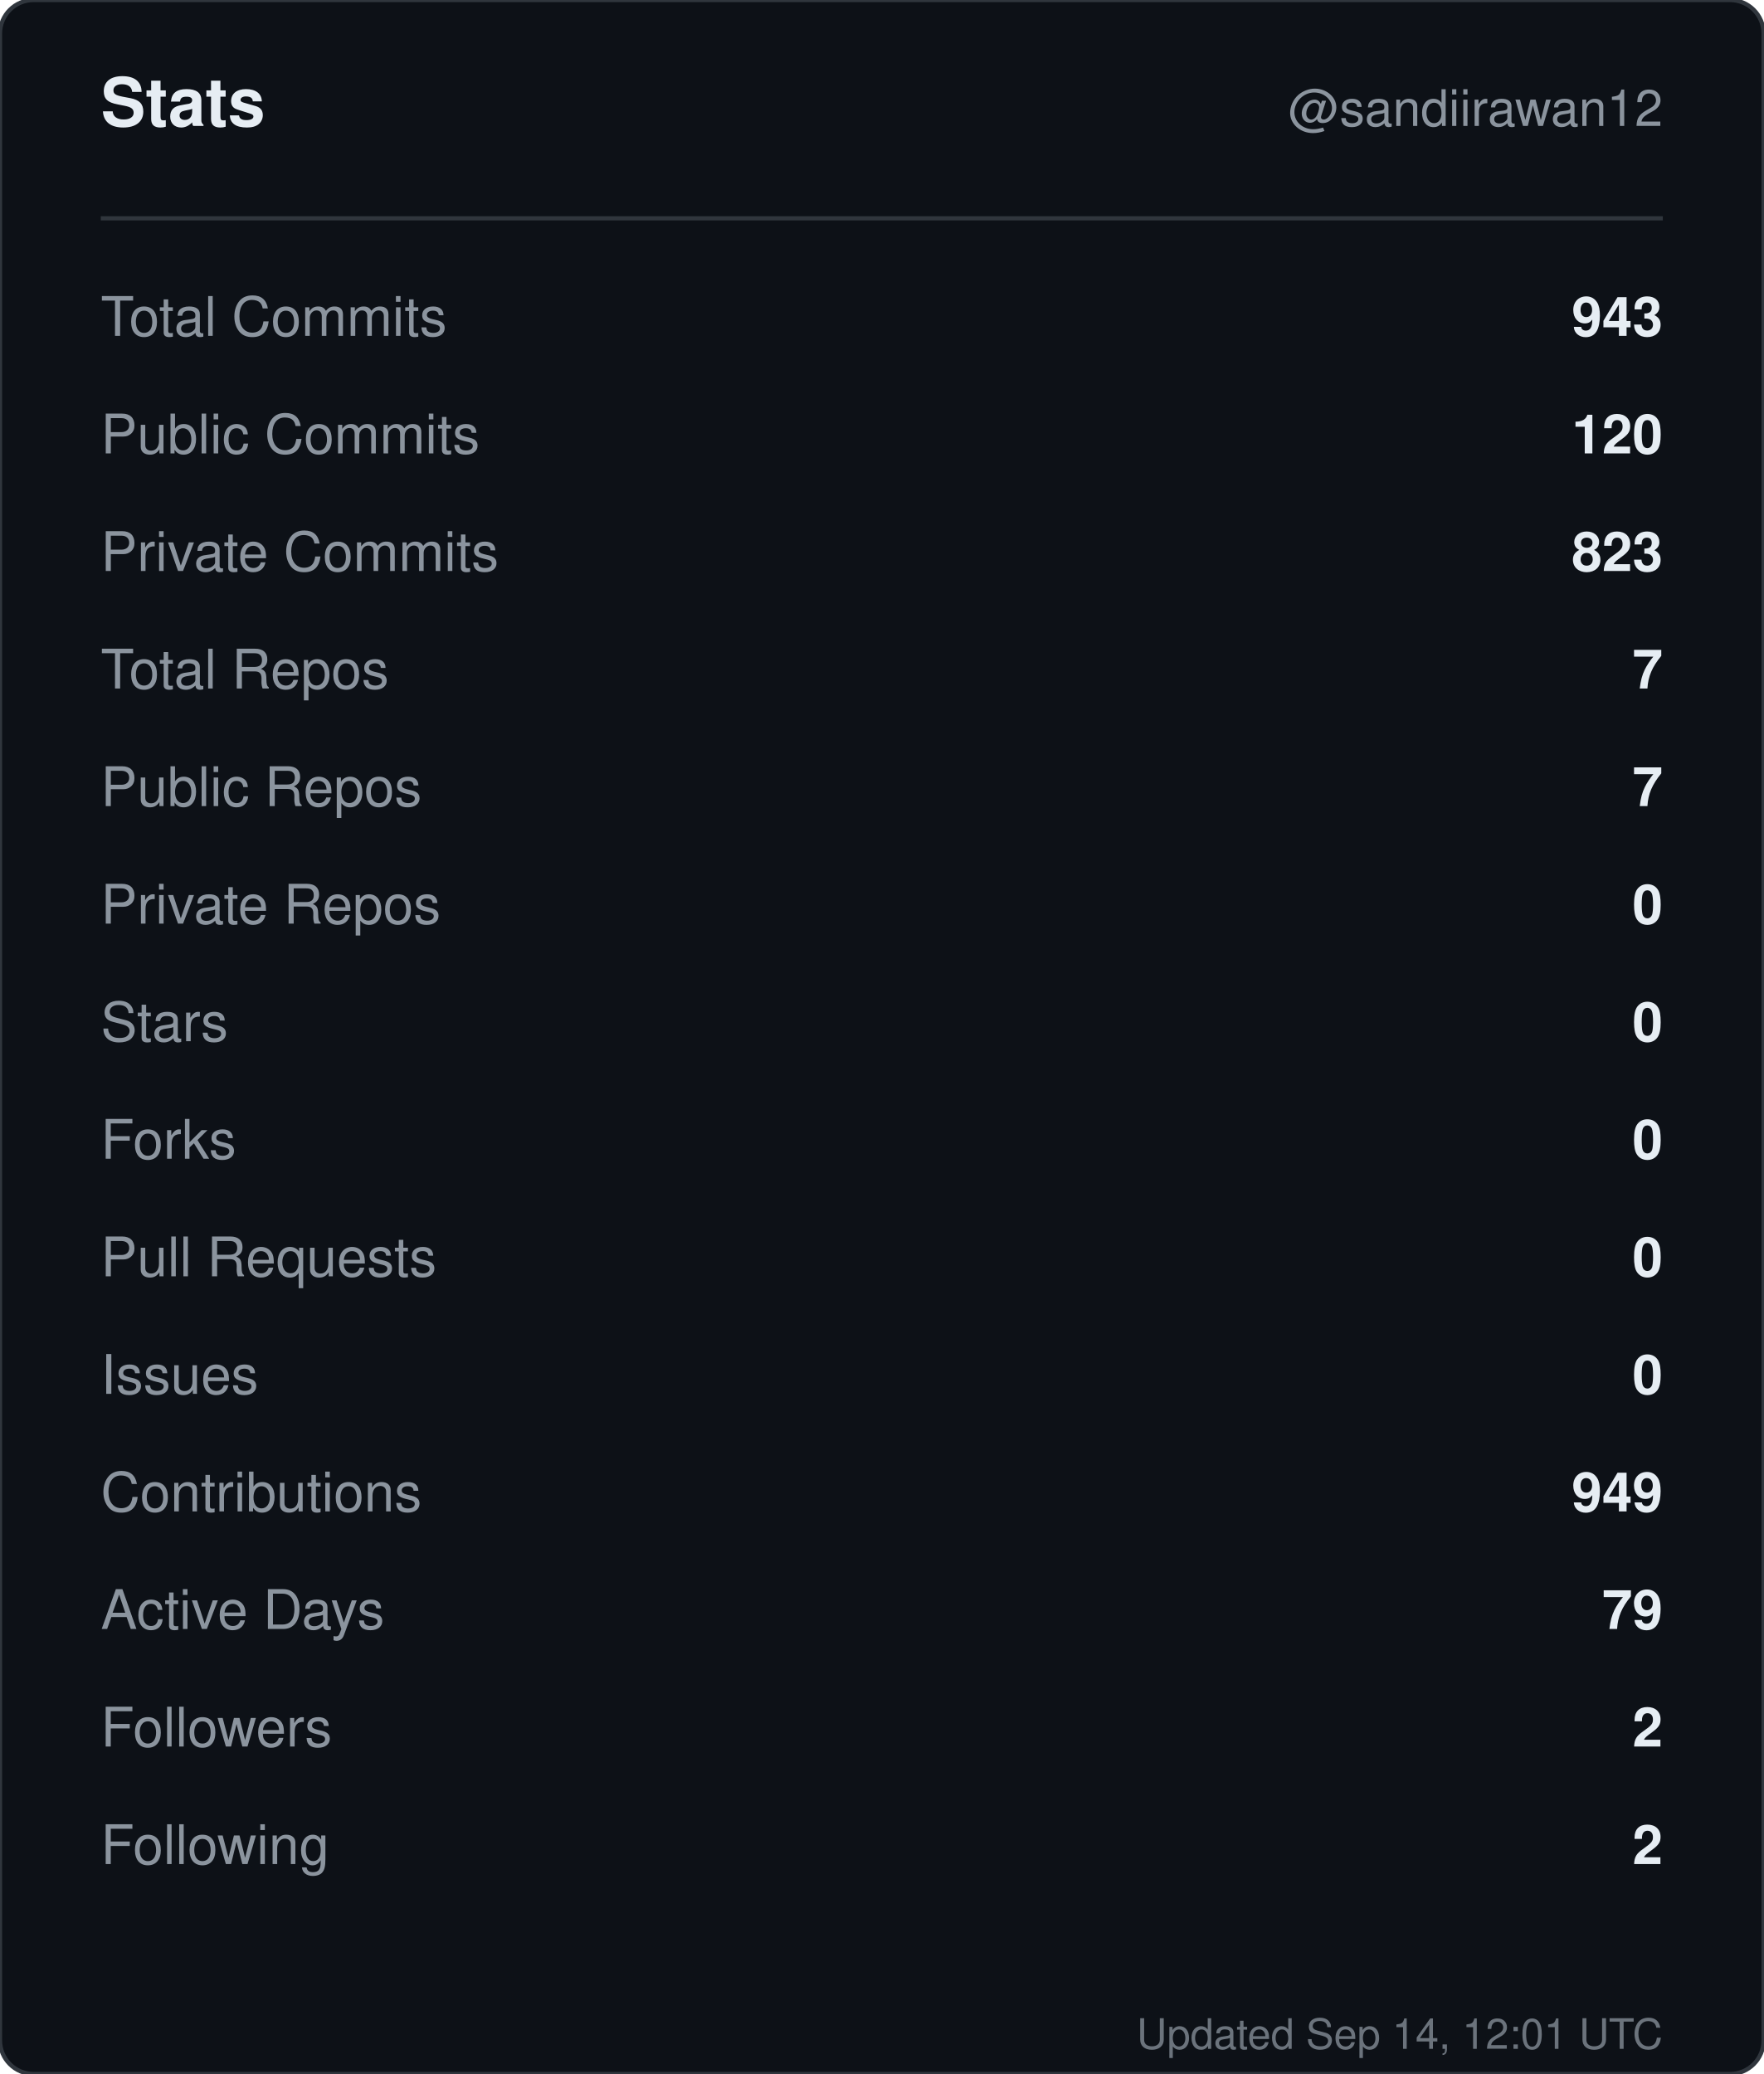
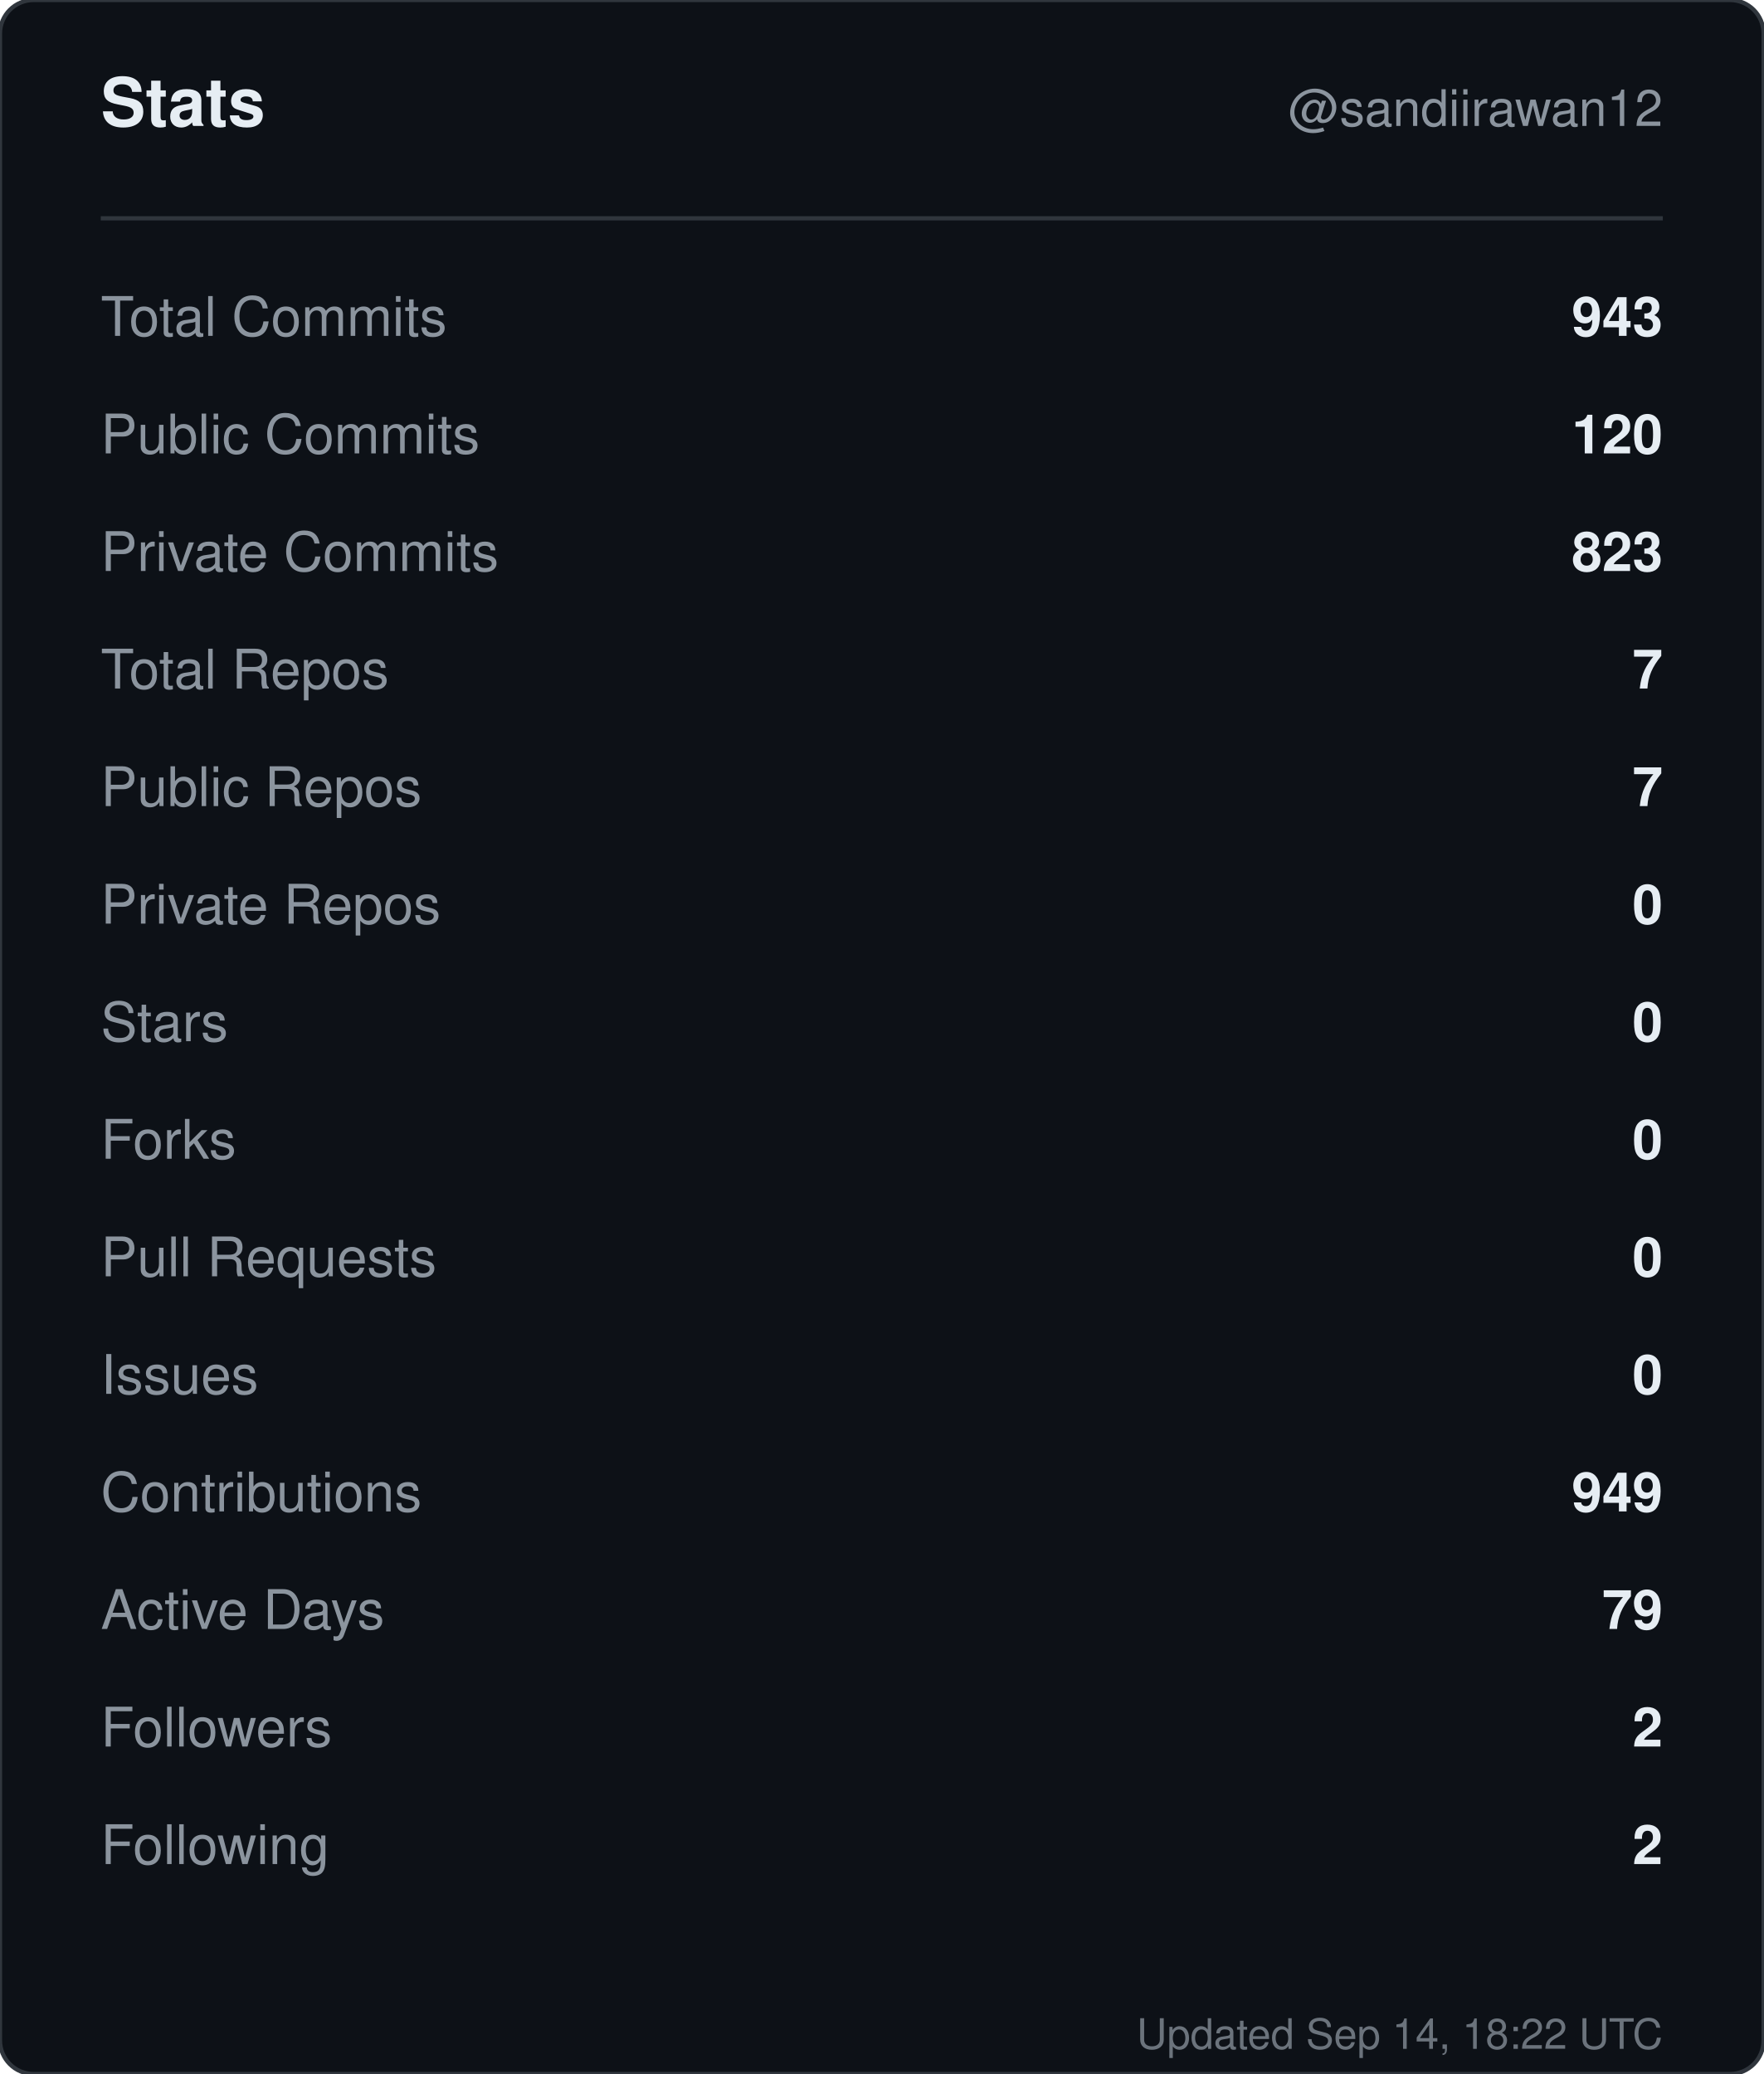
<svg xmlns="http://www.w3.org/2000/svg" width="420" height="494" viewBox="0 0 420 494" role="img" aria-label="Stats for sandiirawan12">
  <rect width="420" height="494" rx="8" fill="#0d1117" stroke="#30363d" />
  <g font-family="-apple-system, BlinkMacSystemFont, Segoe UI, Helvetica, Arial, sans-serif">
    <text x="24" y="30" fill="#e6edf3" font-size="16" font-weight="700">Stats</text>
    <text x="396" y="30" fill="#8b949e" font-size="12" text-anchor="end">@sandiirawan12</text>
    <line x1="24" y1="52" x2="396" y2="52" stroke="#30363d" />
    <text x="24" y="80" fill="#8b949e" font-size="13">Total Commits</text>
    <text x="396" y="80" fill="#e6edf3" font-size="13" font-weight="600" text-anchor="end">943</text>
    <text x="24" y="108" fill="#8b949e" font-size="13">Public Commits</text>
    <text x="396" y="108" fill="#e6edf3" font-size="13" font-weight="600" text-anchor="end">120</text>
    <text x="24" y="136" fill="#8b949e" font-size="13">Private Commits</text>
    <text x="396" y="136" fill="#e6edf3" font-size="13" font-weight="600" text-anchor="end">823</text>
    <text x="24" y="164" fill="#8b949e" font-size="13">Total Repos</text>
    <text x="396" y="164" fill="#e6edf3" font-size="13" font-weight="600" text-anchor="end">7</text>
    <text x="24" y="192" fill="#8b949e" font-size="13">Public Repos</text>
    <text x="396" y="192" fill="#e6edf3" font-size="13" font-weight="600" text-anchor="end">7</text>
    <text x="24" y="220" fill="#8b949e" font-size="13">Private Repos</text>
    <text x="396" y="220" fill="#e6edf3" font-size="13" font-weight="600" text-anchor="end">0</text>
    <text x="24" y="248" fill="#8b949e" font-size="13">Stars</text>
    <text x="396" y="248" fill="#e6edf3" font-size="13" font-weight="600" text-anchor="end">0</text>
    <text x="24" y="276" fill="#8b949e" font-size="13">Forks</text>
    <text x="396" y="276" fill="#e6edf3" font-size="13" font-weight="600" text-anchor="end">0</text>
    <text x="24" y="304" fill="#8b949e" font-size="13">Pull Requests</text>
    <text x="396" y="304" fill="#e6edf3" font-size="13" font-weight="600" text-anchor="end">0</text>
    <text x="24" y="332" fill="#8b949e" font-size="13">Issues</text>
    <text x="396" y="332" fill="#e6edf3" font-size="13" font-weight="600" text-anchor="end">0</text>
    <text x="24" y="360" fill="#8b949e" font-size="13">Contributions</text>
    <text x="396" y="360" fill="#e6edf3" font-size="13" font-weight="600" text-anchor="end">949</text>
    <text x="24" y="388" fill="#8b949e" font-size="13">Active Days</text>
    <text x="396" y="388" fill="#e6edf3" font-size="13" font-weight="600" text-anchor="end">79</text>
    <text x="24" y="416" fill="#8b949e" font-size="13">Followers</text>
    <text x="396" y="416" fill="#e6edf3" font-size="13" font-weight="600" text-anchor="end">2</text>
    <text x="24" y="444" fill="#8b949e" font-size="13">Following</text>
    <text x="396" y="444" fill="#e6edf3" font-size="13" font-weight="600" text-anchor="end">2</text>
-     <text x="396" y="488" fill="#8b949e" font-size="10" text-anchor="end" opacity="0.75">Updated Sep 14, 12:01 UTC</text>
+     <text x="396" y="488" fill="#8b949e" font-size="10" text-anchor="end" opacity="0.75">Updated Sep 14, 18:22 UTC</text>
  </g>
</svg>
